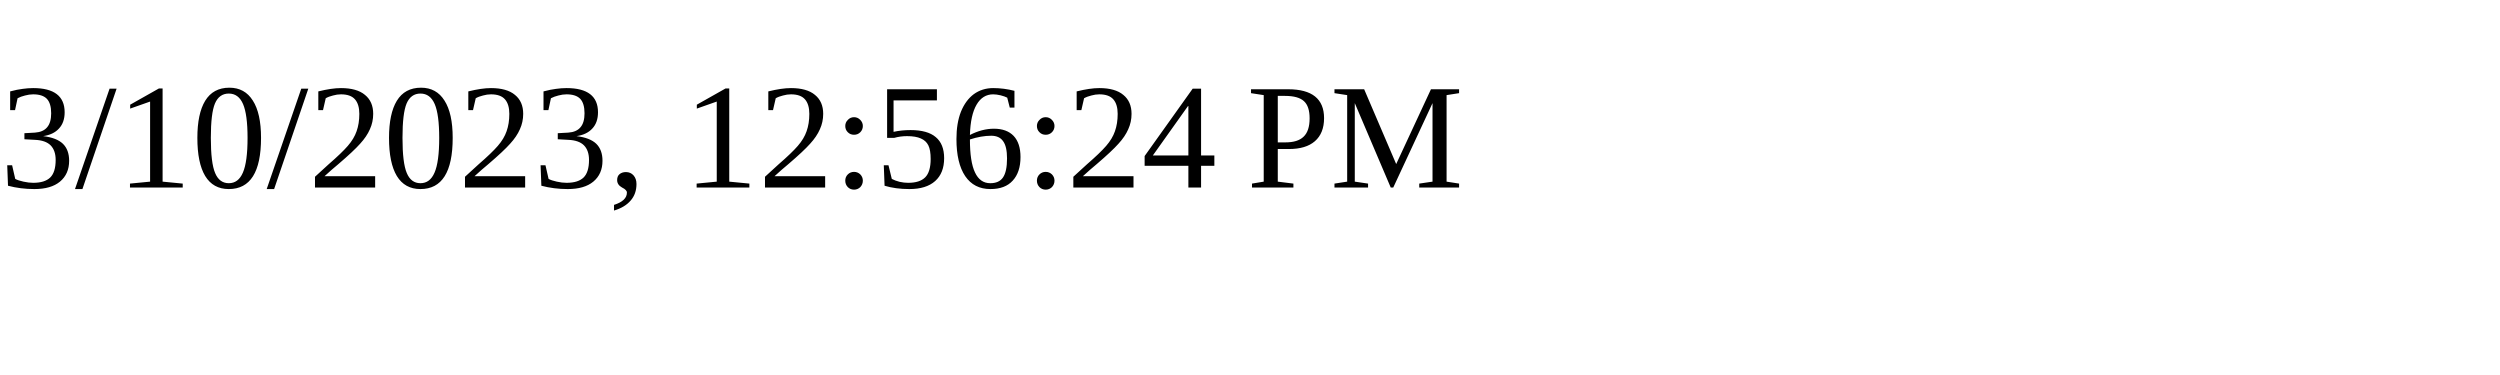
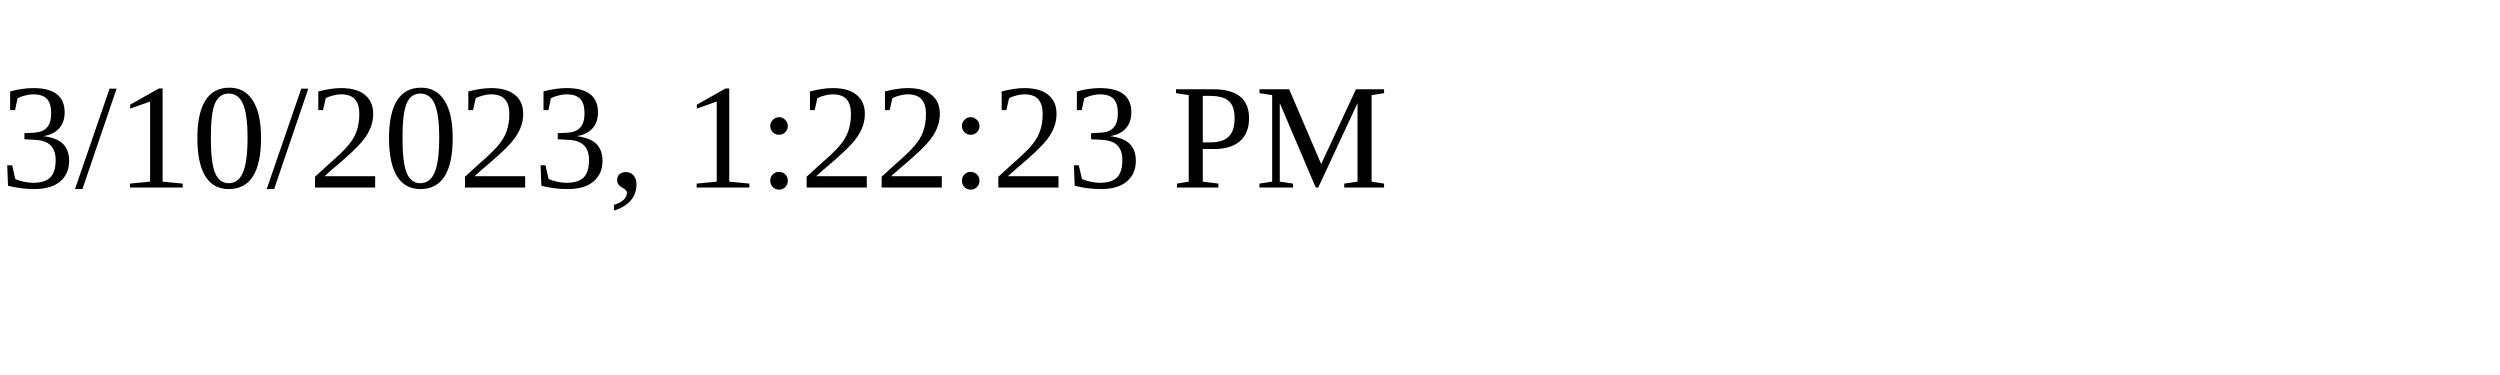
<svg xmlns="http://www.w3.org/2000/svg" height="30" width="200">
-   <text x="0" y="15">3/10/2023, 12:56:24 PM</text>
+   <text x="0" y="15">3/10/2023, 1:22:23 PM</text>
</svg>
